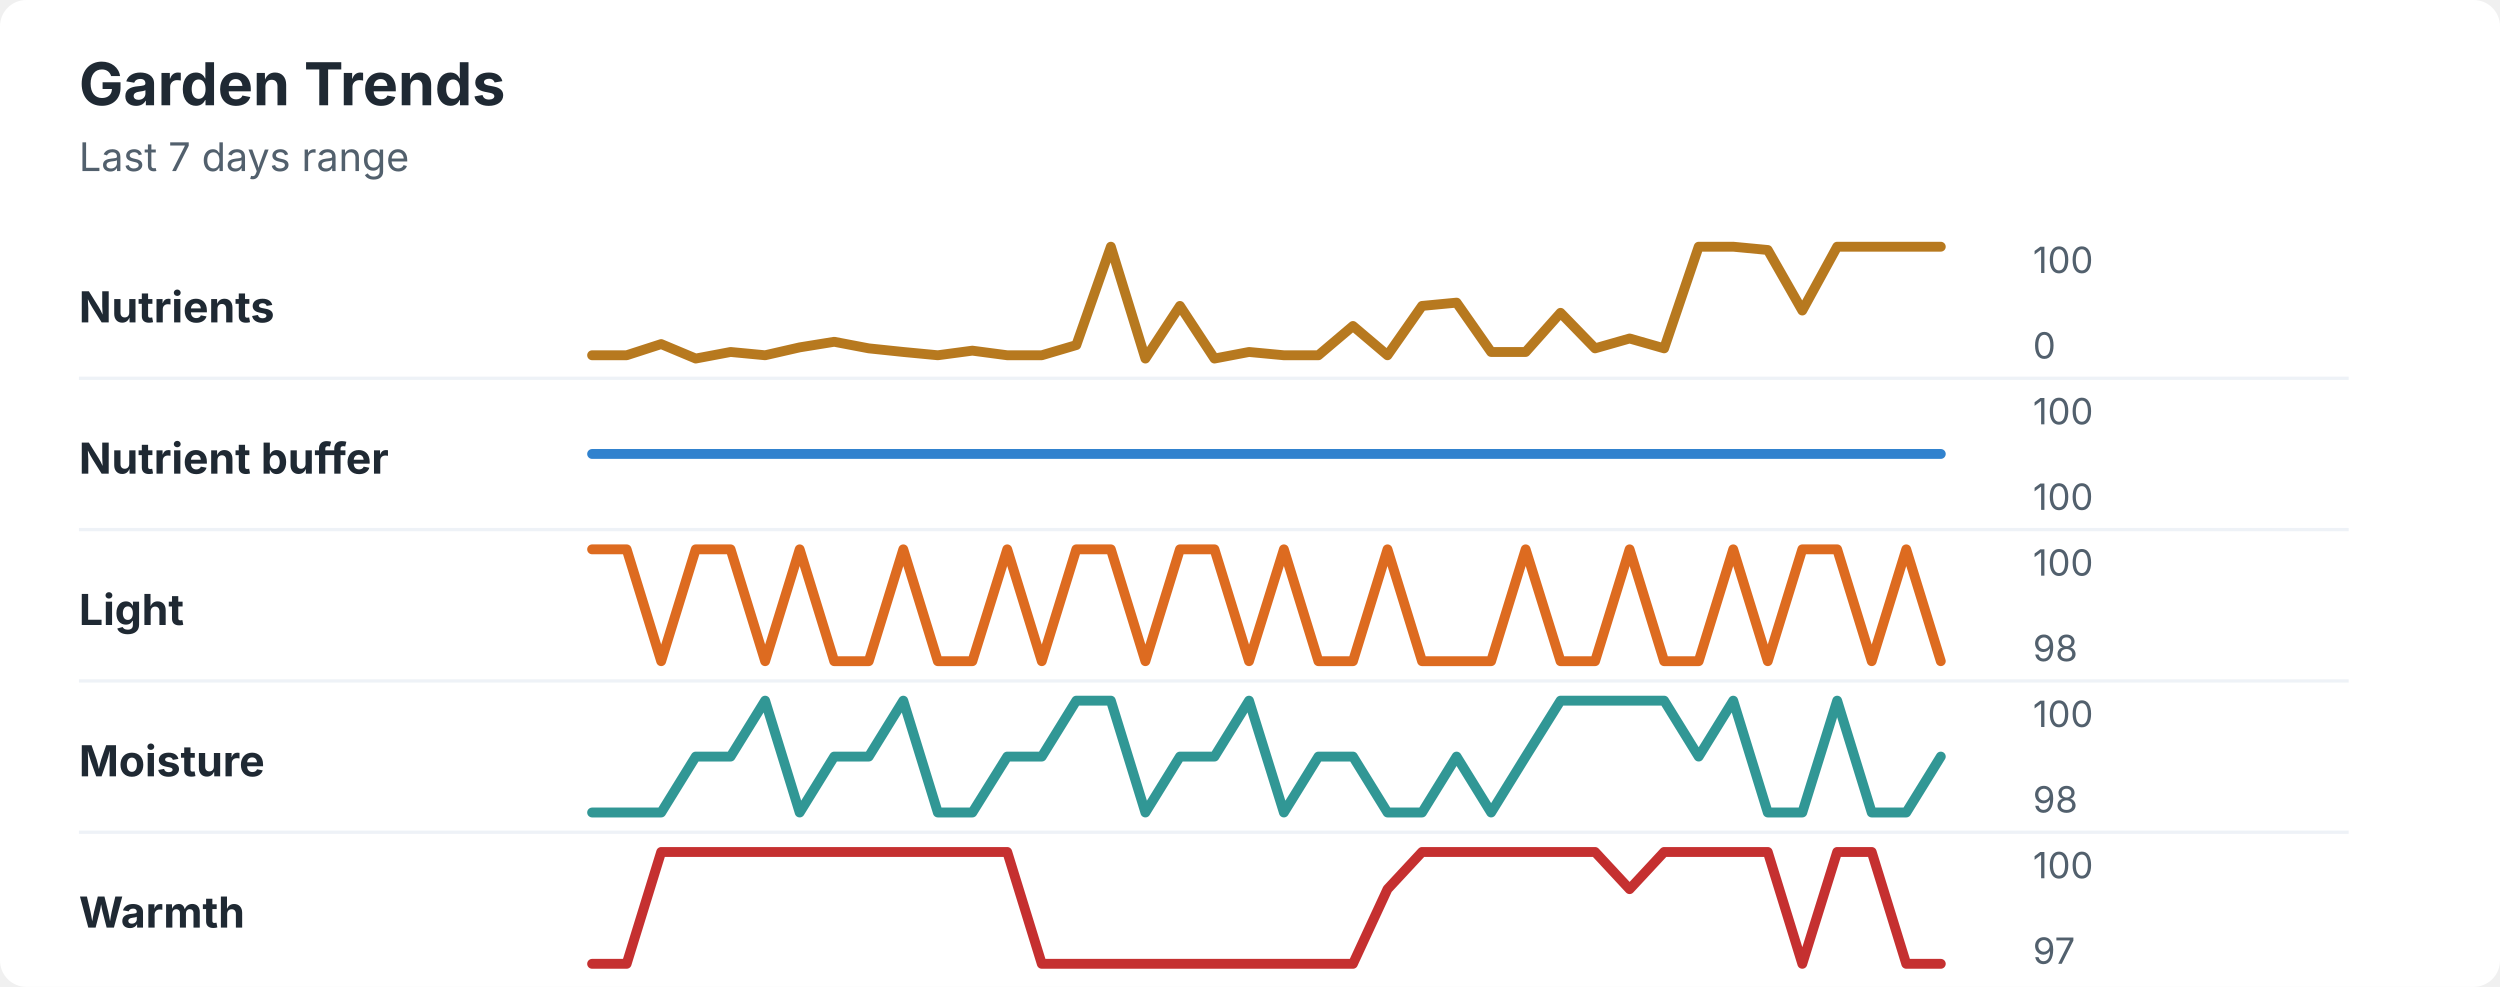
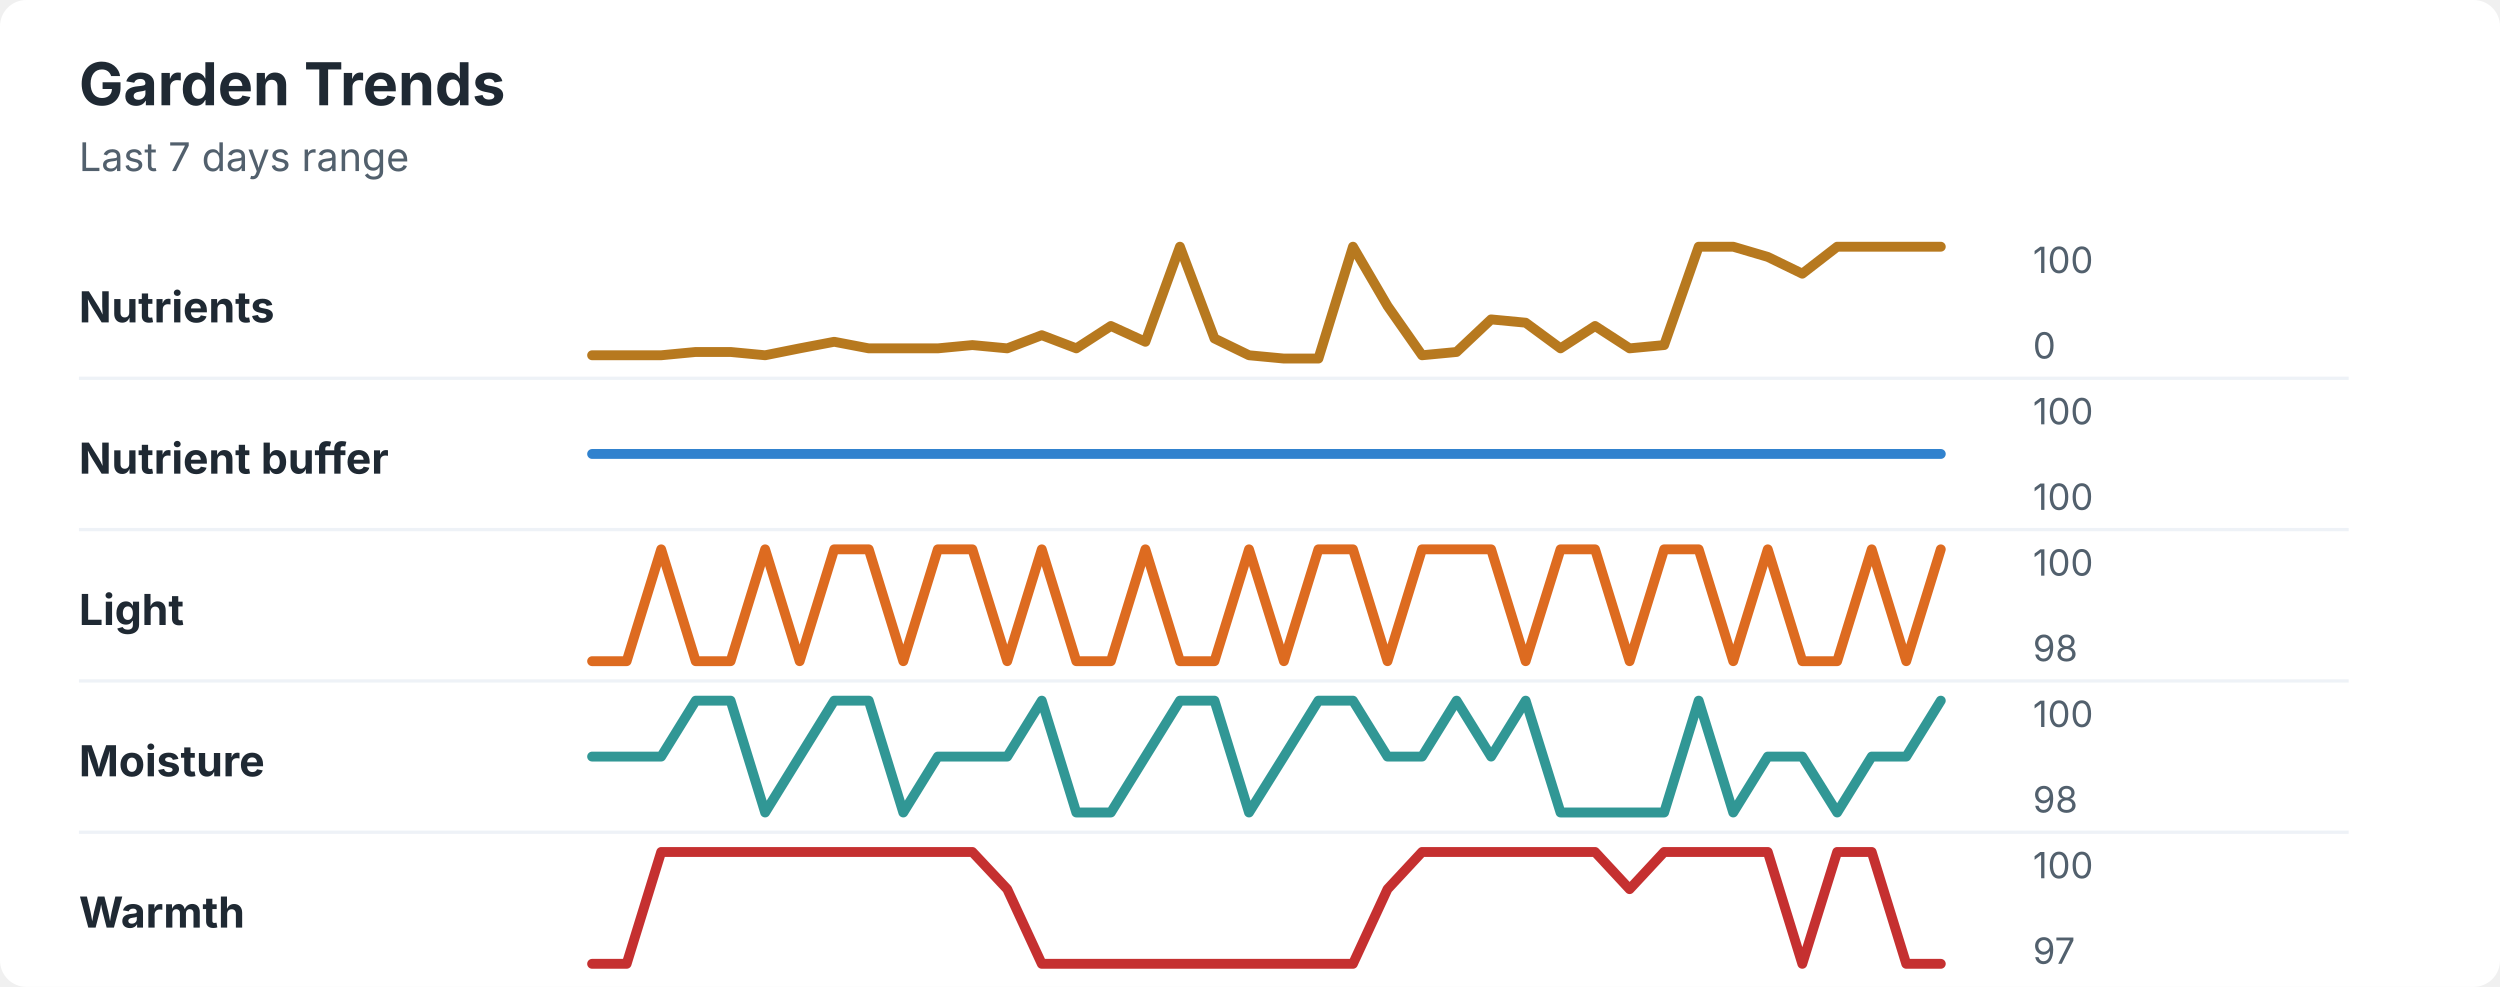
<svg xmlns="http://www.w3.org/2000/svg" width="760" height="300" viewBox="0 0 760 300" role="img" aria-labelledby="title desc">
  <rect width="760" height="300" rx="8" fill="#ffffff" />
  <style>
    text { font-family: -apple-system, BlinkMacSystemFont, "Segoe UI", sans-serif; }
    .title { font-size: 18px; font-weight: 700; fill: #1f2933; }
    .subtitle { font-size: 12px; fill: #52606d; }
    .label { font-size: 13px; font-weight: 650; fill: #1f2933; }
    .axis-value { font-size: 11px; fill: #52606d; }
    .separator { stroke: #eef2f7; stroke-width: 1; }
  </style>
  <text x="24" y="32" class="title">Garden Trends</text>
  <text x="24" y="52" class="subtitle">Last 7 days range</text>
  <text x="24" y="98" class="label">Nutrients</text>
-   <polyline points="180.0,108.0 190.5,108.0 201.0,104.6 211.5,109.0 222.1,107.0 232.6,108.0 243.1,105.6 253.6,103.9 264.1,105.9 274.6,107.0 285.1,108.0 295.6,106.6 306.2,108.0 316.7,108.0 327.2,104.9 337.7,75.0 348.2,109.0 358.7,93.0 369.2,109.0 379.7,107.0 390.3,108.0 400.8,108.0 411.3,99.1 421.8,108.0 432.3,93.0 442.8,92.0 453.3,107.0 463.8,107.0 474.4,95.1 484.9,105.9 495.4,102.9 505.9,105.9 516.4,75.0 526.9,75.0 537.4,76.0 547.9,94.4 558.5,75.0 569.0,75.0 579.5,75.0 590.0,75.0 " fill="none" stroke="#b7791f" stroke-width="3" stroke-linecap="round" stroke-linejoin="round" />
+   <polyline points="180.0,108.0 190.5,108.0 201.0,108.0 211.5,107.0 222.1,107.0 232.6,108.0 243.1,105.9 253.6,103.9 264.1,105.9 274.6,105.9 285.1,105.9 295.6,104.9 306.2,105.9 316.7,101.9 327.2,105.9 337.7,99.1 348.2,103.9 358.7,75.0 369.2,102.9 379.7,108.0 390.3,109.0 400.8,109.0 411.3,75.0 421.8,93.0 432.3,108.0 442.8,107.0 453.3,97.1 463.8,98.1 474.4,105.9 484.9,99.1 495.4,105.9 505.9,104.9 516.4,75.0 526.9,75.0 537.4,78.1 547.9,83.2 558.5,75.0 569.0,75.0 579.5,75.0 590.0,75.0 " fill="none" stroke="#b7791f" stroke-width="3" stroke-linecap="round" stroke-linejoin="round" />
  <text x="618" y="83" class="axis-value">100</text>
  <text x="618" y="109" class="axis-value">0</text>
  <line x1="24" y1="115.0" x2="714" y2="115.0" class="separator" />
  <text x="24" y="144" class="label">Nutrient buffer</text>
  <polyline points="180.0,138.0 190.5,138.0 201.0,138.0 211.5,138.0 222.1,138.0 232.6,138.0 243.1,138.0 253.6,138.0 264.1,138.0 274.6,138.0 285.1,138.0 295.6,138.0 306.2,138.0 316.7,138.0 327.2,138.0 337.7,138.0 348.2,138.0 358.7,138.0 369.2,138.0 379.7,138.0 390.3,138.0 400.8,138.0 411.3,138.0 421.8,138.0 432.3,138.0 442.8,138.0 453.3,138.0 463.8,138.0 474.4,138.0 484.9,138.0 495.4,138.0 505.9,138.0 516.4,138.0 526.9,138.0 537.4,138.0 547.9,138.0 558.5,138.0 569.0,138.0 579.5,138.0 590.0,138.0 " fill="none" stroke="#3182ce" stroke-width="3" stroke-linecap="round" stroke-linejoin="round" />
  <text x="618" y="129" class="axis-value">100</text>
  <text x="618" y="155" class="axis-value">100</text>
  <line x1="24" y1="161.0" x2="714" y2="161.0" class="separator" />
  <text x="24" y="190" class="label">Light</text>
-   <polyline points="180.0,167.0 190.5,167.0 201.0,201.0 211.5,167.0 222.1,167.0 232.6,201.0 243.1,167.0 253.6,201.0 264.1,201.0 274.6,167.0 285.1,201.0 295.6,201.0 306.2,167.0 316.7,201.0 327.2,167.0 337.7,167.0 348.2,201.0 358.7,167.0 369.2,167.0 379.7,201.0 390.3,167.0 400.8,201.0 411.3,201.0 421.8,167.0 432.3,201.0 442.8,201.0 453.3,201.0 463.8,167.0 474.4,201.0 484.9,201.0 495.4,167.0 505.9,201.0 516.4,201.0 526.9,167.0 537.4,201.0 547.9,167.0 558.5,167.0 569.0,201.0 579.5,167.0 590.0,201.0 " fill="none" stroke="#dd6b20" stroke-width="3" stroke-linecap="round" stroke-linejoin="round" />
+   <polyline points="180.0,201.0 190.5,201.0 201.0,167.0 211.5,201.0 222.1,201.0 232.6,167.0 243.1,201.0 253.6,167.0 264.1,167.0 274.6,201.0 285.1,167.0 295.6,167.0 306.2,201.0 316.7,167.0 327.2,201.0 337.7,201.0 348.2,167.0 358.7,201.0 369.2,201.0 379.7,167.0 390.3,201.0 400.8,167.0 411.3,167.0 421.8,201.0 432.3,167.0 442.8,167.0 453.3,167.0 463.8,201.0 474.4,167.0 484.9,167.0 495.4,201.0 505.9,167.0 516.4,167.0 526.9,201.0 537.4,167.0 547.9,201.0 558.5,201.0 569.0,167.0 579.5,201.0 590.0,167.0 " fill="none" stroke="#dd6b20" stroke-width="3" stroke-linecap="round" stroke-linejoin="round" />
  <text x="618" y="175" class="axis-value">100</text>
  <text x="618" y="201" class="axis-value">98</text>
  <line x1="24" y1="207.0" x2="714" y2="207.0" class="separator" />
  <text x="24" y="236" class="label">Moisture</text>
-   <polyline points="180.0,247.0 190.5,247.0 201.0,247.0 211.5,230.0 222.1,230.0 232.6,213.0 243.1,247.0 253.6,230.0 264.1,230.0 274.6,213.0 285.1,247.0 295.6,247.0 306.2,230.0 316.7,230.0 327.2,213.0 337.7,213.0 348.2,247.0 358.7,230.0 369.2,230.0 379.7,213.0 390.3,247.0 400.8,230.0 411.3,230.0 421.8,247.0 432.3,247.0 442.8,230.0 453.3,247.0 463.8,230.0 474.4,213.0 484.9,213.0 495.4,213.0 505.9,213.0 516.4,230.0 526.9,213.0 537.4,247.0 547.9,247.0 558.5,213.0 569.0,247.0 579.5,247.0 590.0,230.0 " fill="none" stroke="#319795" stroke-width="3" stroke-linecap="round" stroke-linejoin="round" />
+   <polyline points="180.0,230.0 190.5,230.0 201.0,230.0 211.5,213.0 222.1,213.0 232.6,247.0 243.1,230.0 253.6,213.0 264.1,213.0 274.6,247.0 285.1,230.0 295.6,230.0 306.2,230.0 316.7,213.0 327.2,247.0 337.7,247.0 348.2,230.0 358.7,213.0 369.2,213.0 379.7,247.0 390.3,230.0 400.8,213.0 411.3,213.0 421.8,230.0 432.3,230.0 442.8,213.0 453.3,230.0 463.8,213.0 474.4,247.0 484.9,247.0 495.4,247.0 505.9,247.0 516.4,213.0 526.9,247.0 537.4,230.0 547.9,230.0 558.5,247.0 569.0,230.0 579.5,230.0 590.0,213.0 " fill="none" stroke="#319795" stroke-width="3" stroke-linecap="round" stroke-linejoin="round" />
  <text x="618" y="221" class="axis-value">100</text>
  <text x="618" y="247" class="axis-value">98</text>
  <line x1="24" y1="253.0" x2="714" y2="253.0" class="separator" />
  <text x="24" y="282" class="label">Warmth</text>
-   <polyline points="180.0,293.0 190.5,293.0 201.0,259.0 211.5,259.0 222.1,259.0 232.6,259.0 243.1,259.0 253.6,259.0 264.1,259.0 274.6,259.0 285.1,259.0 295.6,259.0 306.2,259.0 316.7,293.0 327.2,293.0 337.7,293.0 348.2,293.0 358.7,293.0 369.2,293.0 379.7,293.0 390.3,293.0 400.8,293.0 411.3,293.0 421.8,270.3 432.3,259.0 442.8,259.0 453.3,259.0 463.8,259.0 474.4,259.0 484.9,259.0 495.4,270.3 505.9,259.0 516.4,259.0 526.9,259.0 537.4,259.0 547.9,293.0 558.5,259.0 569.0,259.0 579.5,293.0 590.0,293.0 " fill="none" stroke="#c53030" stroke-width="3" stroke-linecap="round" stroke-linejoin="round" />
+   <polyline points="180.0,293.0 190.5,293.0 201.0,259.0 211.5,259.0 222.1,259.0 232.6,259.0 243.1,259.0 253.6,259.0 264.1,259.0 274.6,259.0 285.1,259.0 295.6,259.0 306.2,270.3 316.7,293.0 327.2,293.0 337.7,293.0 348.2,293.0 358.7,293.0 369.2,293.0 379.7,293.0 390.3,293.0 400.8,293.0 411.3,293.0 421.8,270.3 432.3,259.0 442.8,259.0 453.3,259.0 463.8,259.0 474.4,259.0 484.9,259.0 495.4,270.3 505.9,259.0 516.4,259.0 526.9,259.0 537.4,259.0 547.9,293.0 558.5,259.0 569.0,259.0 579.5,293.0 590.0,293.0 " fill="none" stroke="#c53030" stroke-width="3" stroke-linecap="round" stroke-linejoin="round" />
  <text x="618" y="267" class="axis-value">100</text>
  <text x="618" y="293" class="axis-value">97</text>
</svg>
